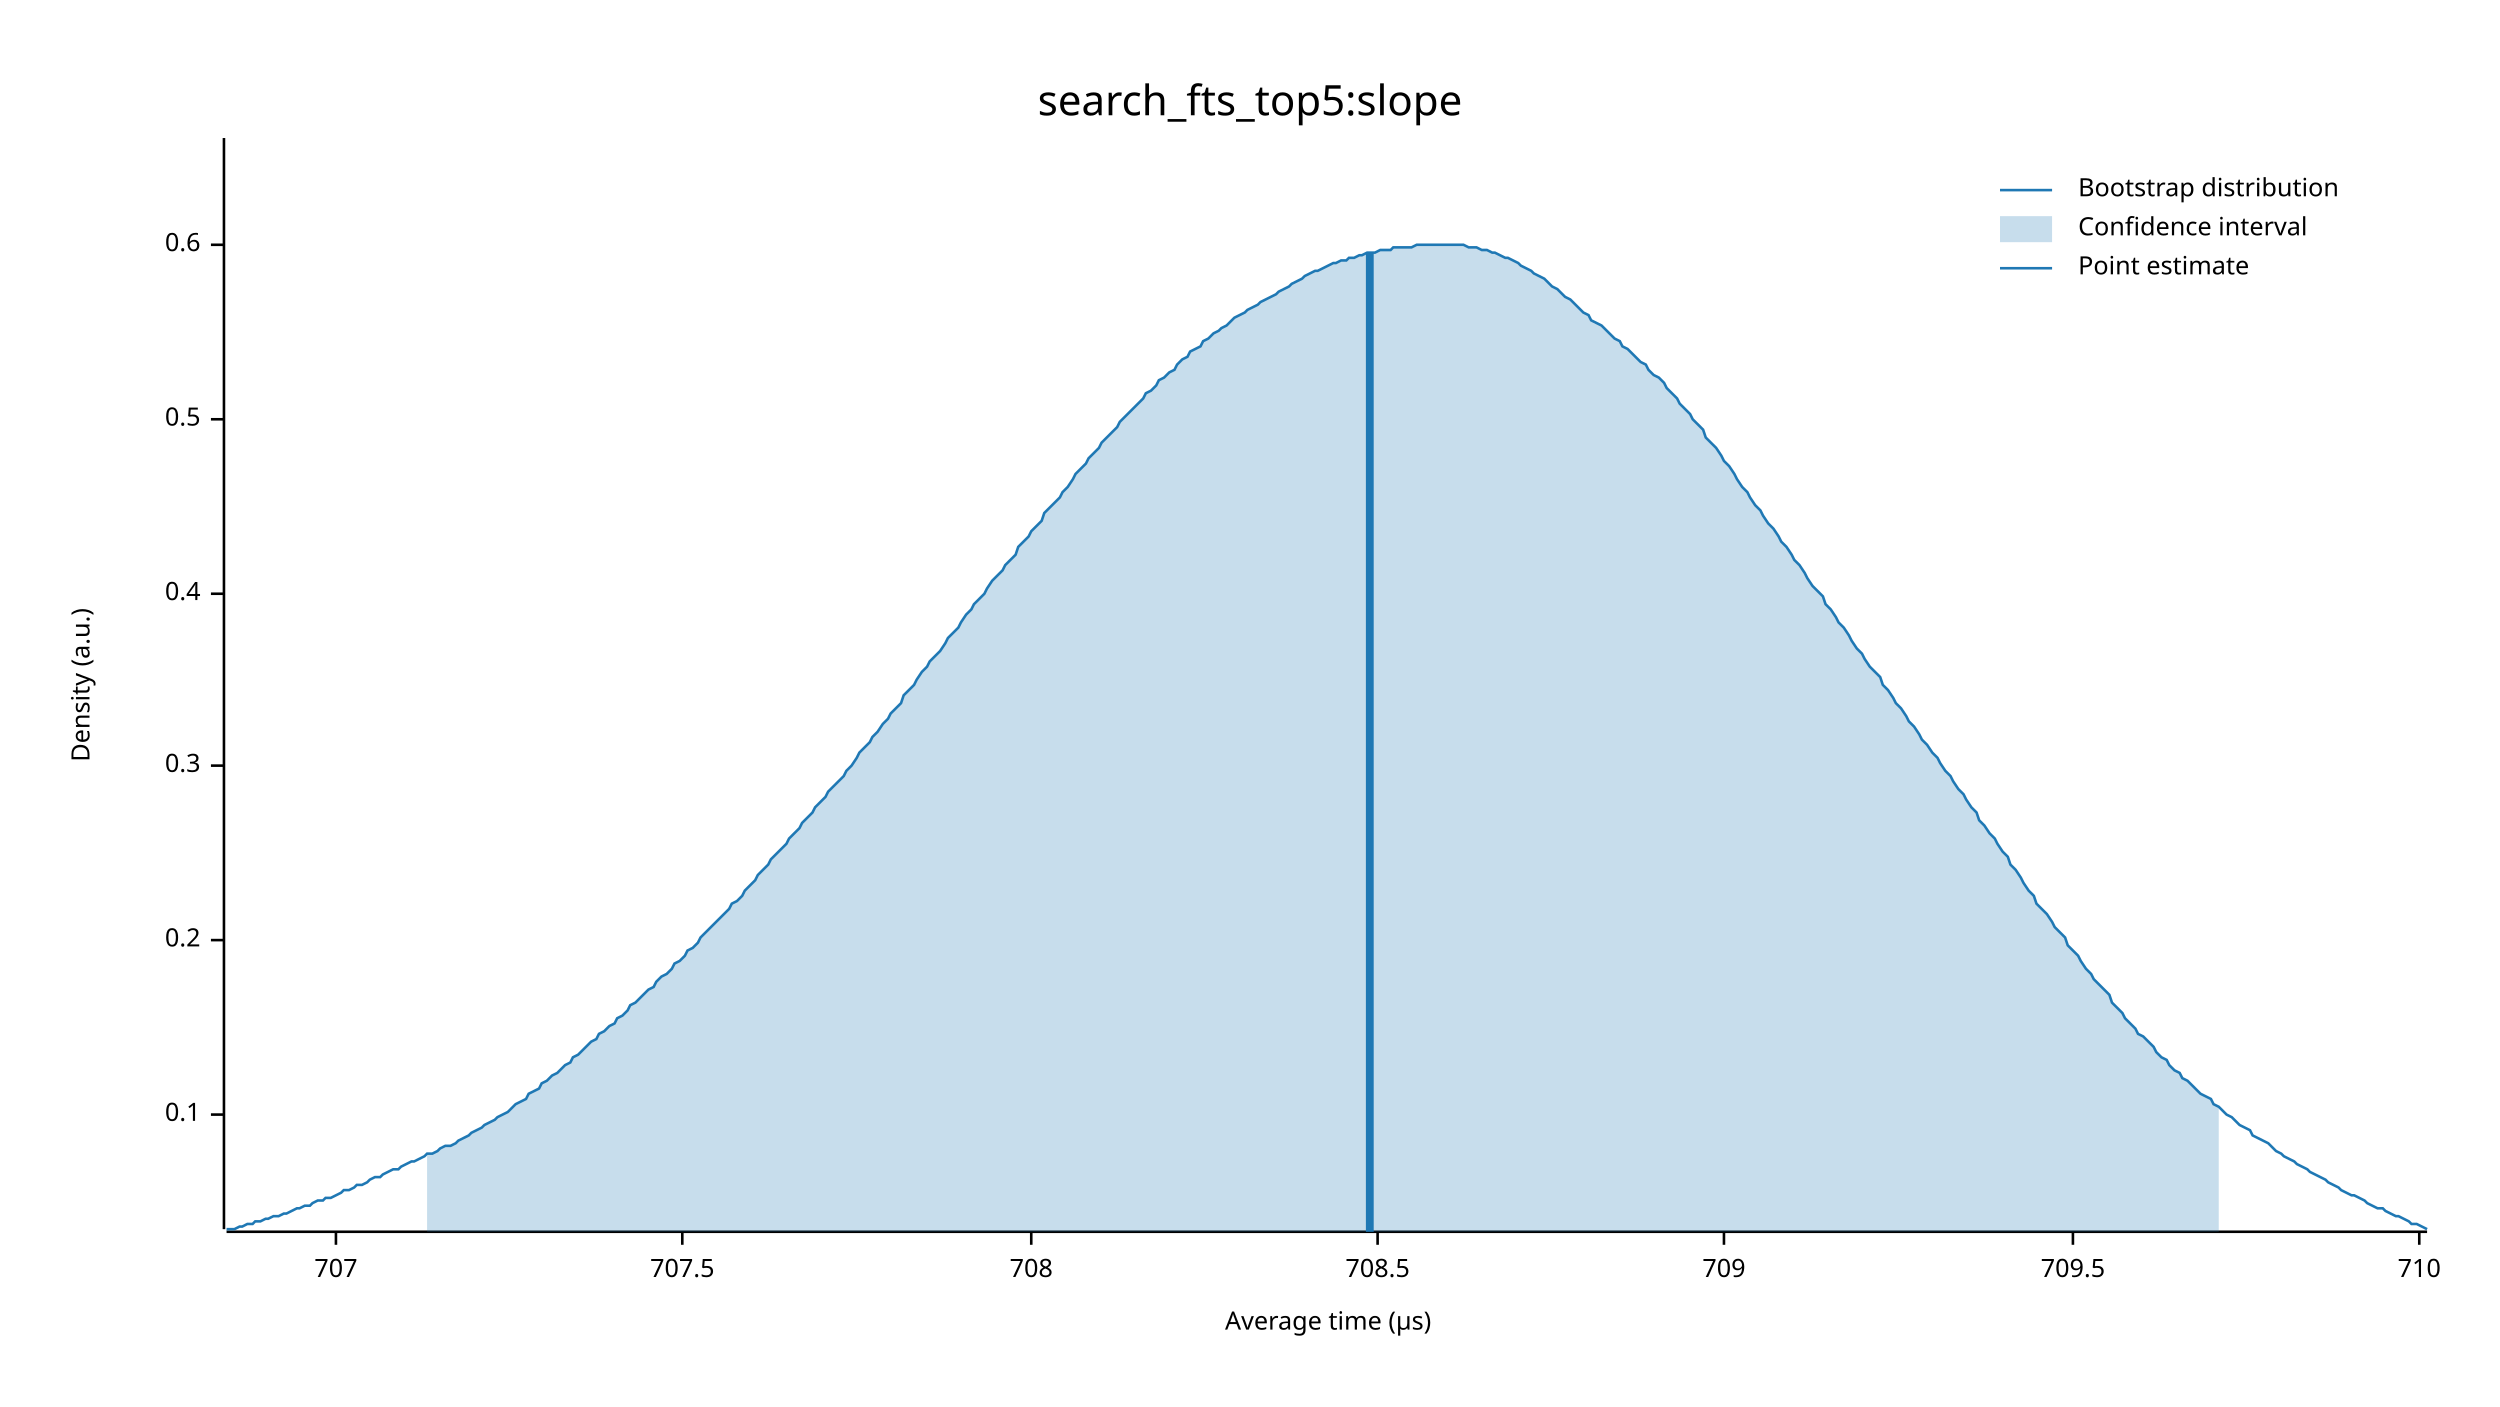
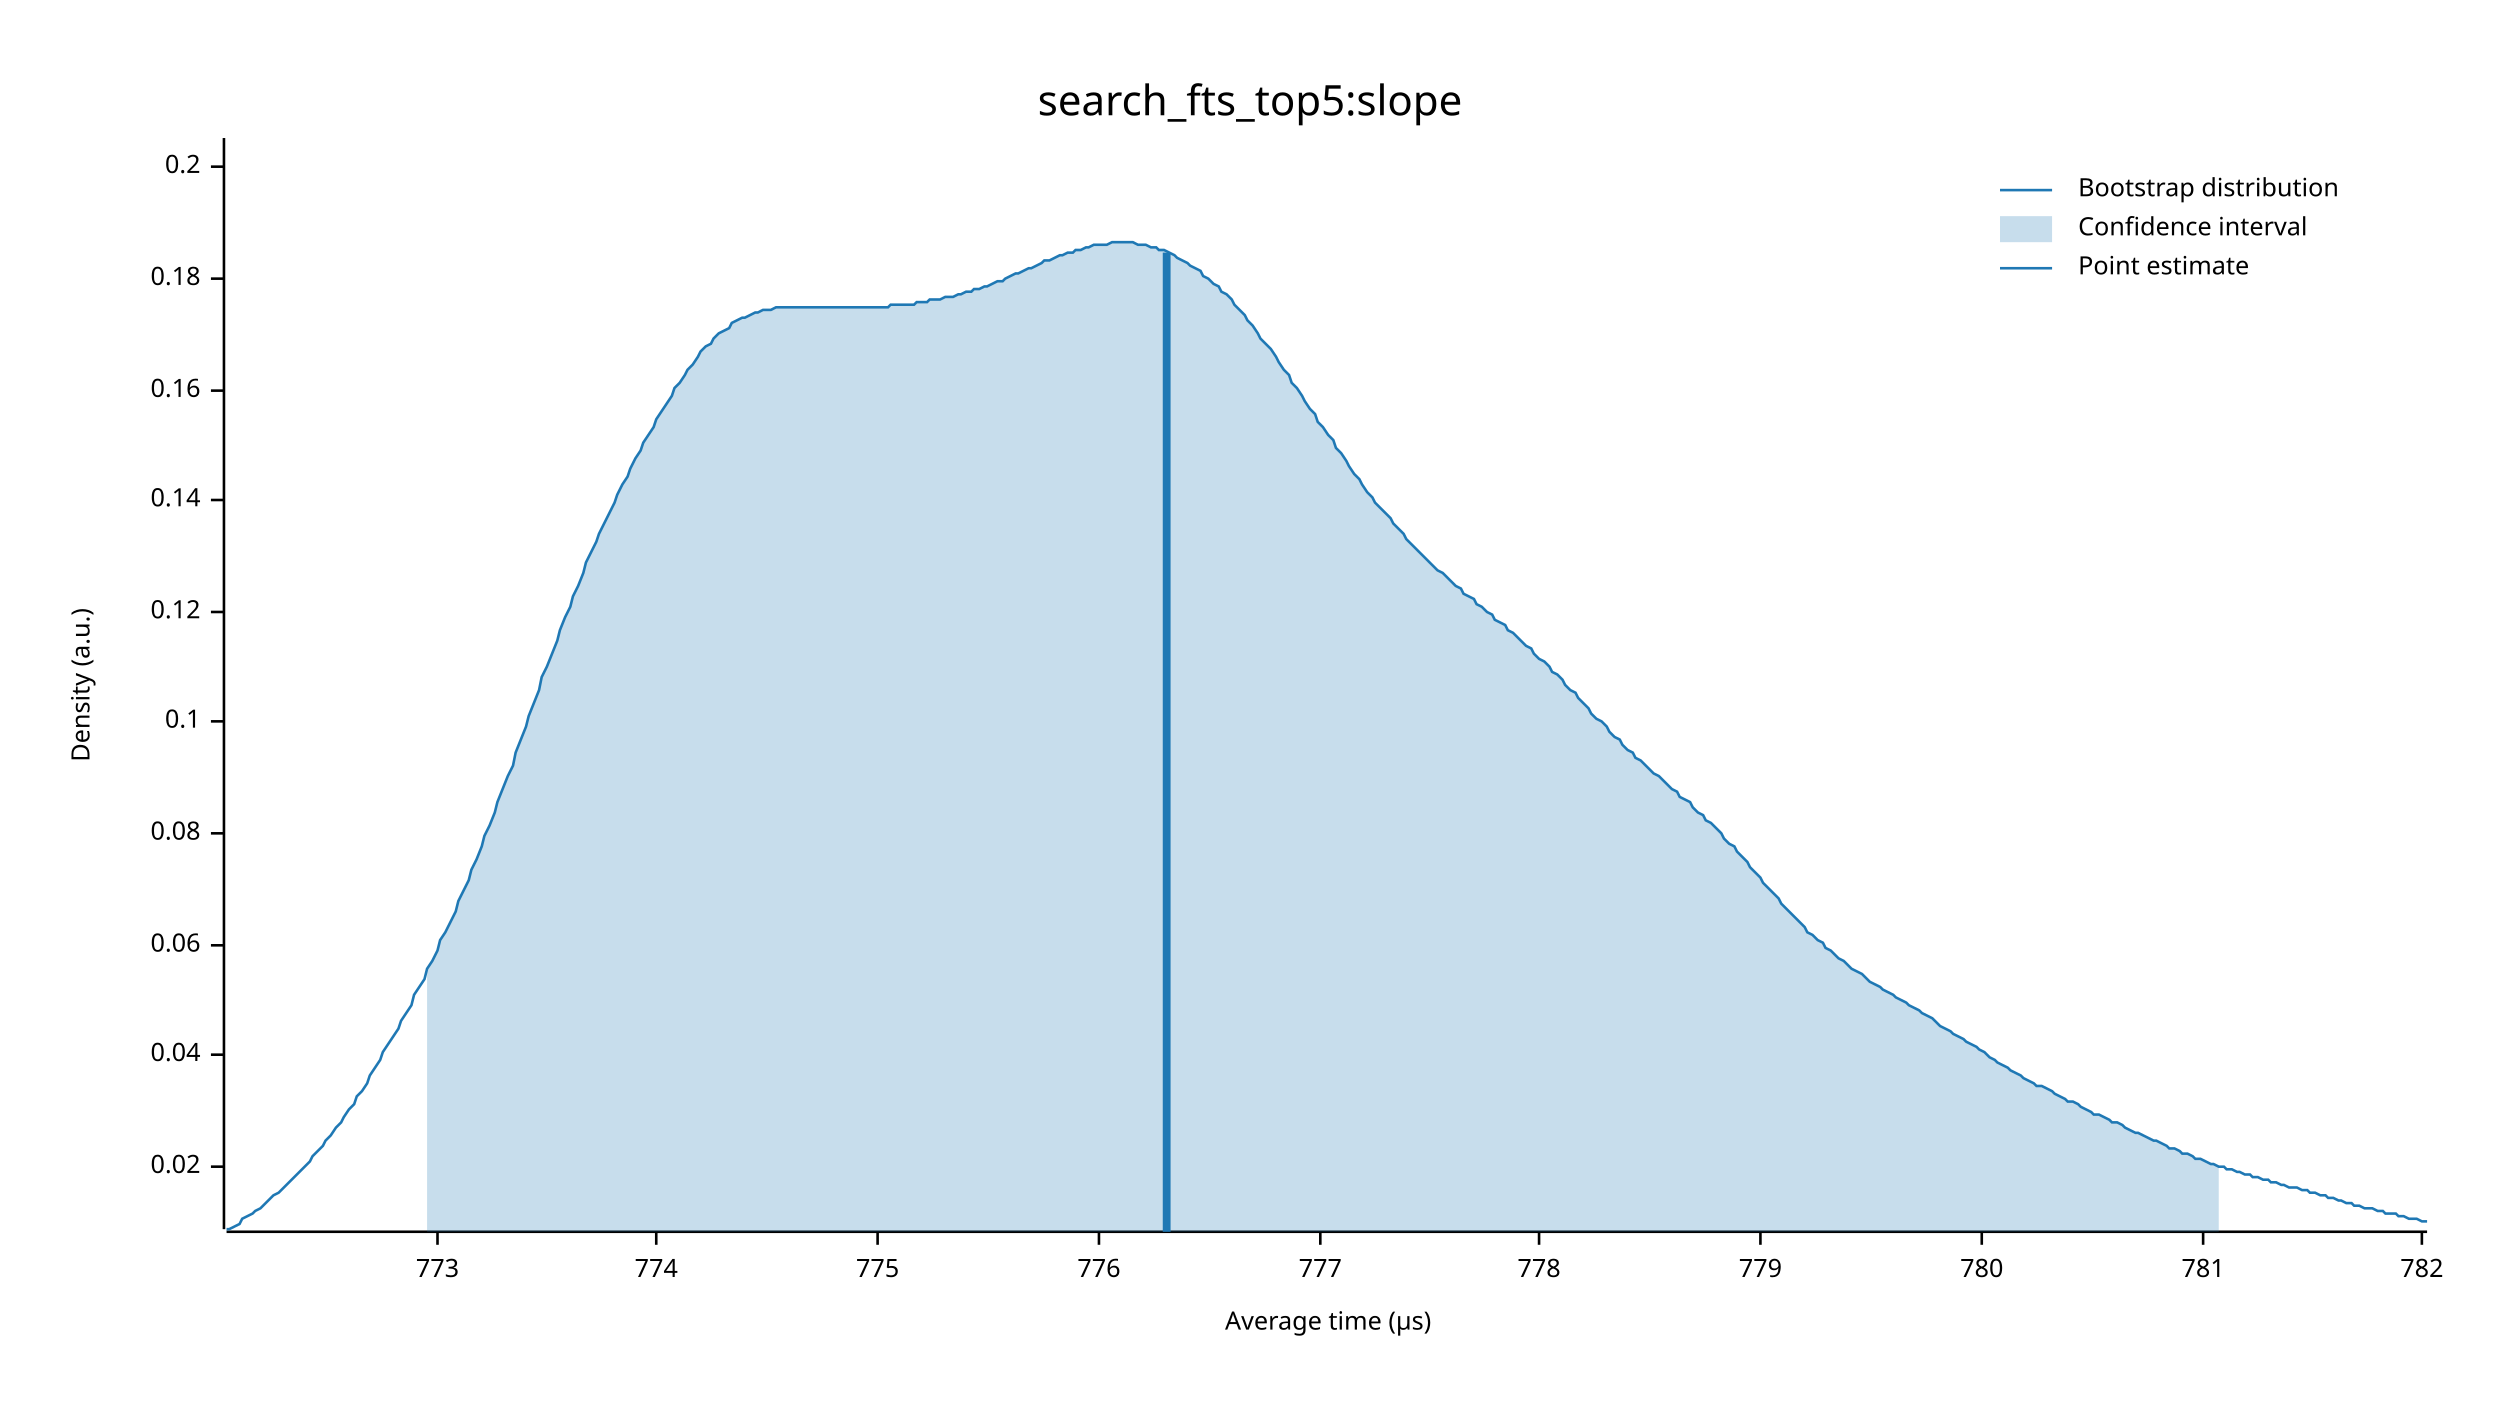
<svg xmlns="http://www.w3.org/2000/svg" width="960" height="540" viewBox="0 0 960 540">
  <text x="480" y="32" dy="0.76em" text-anchor="middle" font-family="sans-serif" font-size="16.129" opacity="1" fill="#000000">
search_fts_top5:slope
</text>
  <text x="27" y="263" dy="0.76em" text-anchor="middle" font-family="sans-serif" font-size="9.677" opacity="1" fill="#000000" transform="rotate(270, 27, 263)">
Density (a.u.)
</text>
  <text x="510" y="513" dy="-0.5ex" text-anchor="middle" font-family="sans-serif" font-size="9.677" opacity="1" fill="#000000">
Average time (µs)
</text>
  <polyline fill="none" opacity="1" stroke="#000000" stroke-width="1" points="86,53 86,472 " />
-   <text x="77" y="428" dy="0.5ex" text-anchor="end" font-family="sans-serif" font-size="9.677" opacity="1" fill="#000000">
+   <text x="77" y="448" dy="0.5ex" text-anchor="end" font-family="sans-serif" font-size="9.677" opacity="1" fill="#000000">
+ 0.02
+ </text>
+   <polyline fill="none" opacity="1" stroke="#000000" stroke-width="1" points="81,448 86,448 " />
+   <text x="77" y="405" dy="0.5ex" text-anchor="end" font-family="sans-serif" font-size="9.677" opacity="1" fill="#000000">
+ 0.04
+ </text>
+   <polyline fill="none" opacity="1" stroke="#000000" stroke-width="1" points="81,405 86,405 " />
+   <text x="77" y="363" dy="0.5ex" text-anchor="end" font-family="sans-serif" font-size="9.677" opacity="1" fill="#000000">
+ 0.06
+ </text>
+   <polyline fill="none" opacity="1" stroke="#000000" stroke-width="1" points="81,363 86,363 " />
+   <text x="77" y="320" dy="0.5ex" text-anchor="end" font-family="sans-serif" font-size="9.677" opacity="1" fill="#000000">
+ 0.08
+ </text>
+   <polyline fill="none" opacity="1" stroke="#000000" stroke-width="1" points="81,320 86,320 " />
+   <text x="77" y="277" dy="0.5ex" text-anchor="end" font-family="sans-serif" font-size="9.677" opacity="1" fill="#000000">
0.1
</text>
-   <polyline fill="none" opacity="1" stroke="#000000" stroke-width="1" points="81,428 86,428 " />
-   <text x="77" y="361" dy="0.5ex" text-anchor="end" font-family="sans-serif" font-size="9.677" opacity="1" fill="#000000">
+   <polyline fill="none" opacity="1" stroke="#000000" stroke-width="1" points="81,277 86,277 " />
+   <text x="77" y="235" dy="0.5ex" text-anchor="end" font-family="sans-serif" font-size="9.677" opacity="1" fill="#000000">
+ 0.12
+ </text>
+   <polyline fill="none" opacity="1" stroke="#000000" stroke-width="1" points="81,235 86,235 " />
+   <text x="77" y="192" dy="0.5ex" text-anchor="end" font-family="sans-serif" font-size="9.677" opacity="1" fill="#000000">
+ 0.14
+ </text>
+   <polyline fill="none" opacity="1" stroke="#000000" stroke-width="1" points="81,192 86,192 " />
+   <text x="77" y="150" dy="0.5ex" text-anchor="end" font-family="sans-serif" font-size="9.677" opacity="1" fill="#000000">
+ 0.16
+ </text>
+   <polyline fill="none" opacity="1" stroke="#000000" stroke-width="1" points="81,150 86,150 " />
+   <text x="77" y="107" dy="0.5ex" text-anchor="end" font-family="sans-serif" font-size="9.677" opacity="1" fill="#000000">
+ 0.18
+ </text>
+   <polyline fill="none" opacity="1" stroke="#000000" stroke-width="1" points="81,107 86,107 " />
+   <text x="77" y="64" dy="0.5ex" text-anchor="end" font-family="sans-serif" font-size="9.677" opacity="1" fill="#000000">
0.2
</text>
-   <polyline fill="none" opacity="1" stroke="#000000" stroke-width="1" points="81,361 86,361 " />
-   <text x="77" y="294" dy="0.5ex" text-anchor="end" font-family="sans-serif" font-size="9.677" opacity="1" fill="#000000">
- 0.3
+   <polyline fill="none" opacity="1" stroke="#000000" stroke-width="1" points="81,64 86,64 " />
+   <polyline fill="none" opacity="1" stroke="#000000" stroke-width="1" points="87,473 932,473 " />
+   <text x="168" y="483" dy="0.76em" text-anchor="middle" font-family="sans-serif" font-size="9.677" opacity="1" fill="#000000">
+ 773
</text>
-   <polyline fill="none" opacity="1" stroke="#000000" stroke-width="1" points="81,294 86,294 " />
-   <text x="77" y="228" dy="0.5ex" text-anchor="end" font-family="sans-serif" font-size="9.677" opacity="1" fill="#000000">
- 0.4
+   <polyline fill="none" opacity="1" stroke="#000000" stroke-width="1" points="168,473 168,478 " />
+   <text x="252" y="483" dy="0.76em" text-anchor="middle" font-family="sans-serif" font-size="9.677" opacity="1" fill="#000000">
+ 774
</text>
-   <polyline fill="none" opacity="1" stroke="#000000" stroke-width="1" points="81,228 86,228 " />
-   <text x="77" y="161" dy="0.5ex" text-anchor="end" font-family="sans-serif" font-size="9.677" opacity="1" fill="#000000">
- 0.5
+   <polyline fill="none" opacity="1" stroke="#000000" stroke-width="1" points="252,473 252,478 " />
+   <text x="337" y="483" dy="0.76em" text-anchor="middle" font-family="sans-serif" font-size="9.677" opacity="1" fill="#000000">
+ 775
</text>
-   <polyline fill="none" opacity="1" stroke="#000000" stroke-width="1" points="81,161 86,161 " />
-   <text x="77" y="94" dy="0.5ex" text-anchor="end" font-family="sans-serif" font-size="9.677" opacity="1" fill="#000000">
- 0.6
+   <polyline fill="none" opacity="1" stroke="#000000" stroke-width="1" points="337,473 337,478 " />
+   <text x="422" y="483" dy="0.76em" text-anchor="middle" font-family="sans-serif" font-size="9.677" opacity="1" fill="#000000">
+ 776
</text>
-   <polyline fill="none" opacity="1" stroke="#000000" stroke-width="1" points="81,94 86,94 " />
-   <polyline fill="none" opacity="1" stroke="#000000" stroke-width="1" points="87,473 932,473 " />
-   <text x="129" y="483" dy="0.76em" text-anchor="middle" font-family="sans-serif" font-size="9.677" opacity="1" fill="#000000">
- 707
+   <polyline fill="none" opacity="1" stroke="#000000" stroke-width="1" points="422,473 422,478 " />
+   <text x="507" y="483" dy="0.76em" text-anchor="middle" font-family="sans-serif" font-size="9.677" opacity="1" fill="#000000">
+ 777
</text>
-   <polyline fill="none" opacity="1" stroke="#000000" stroke-width="1" points="129,473 129,478 " />
-   <text x="262" y="483" dy="0.76em" text-anchor="middle" font-family="sans-serif" font-size="9.677" opacity="1" fill="#000000">
- 707.5
+   <polyline fill="none" opacity="1" stroke="#000000" stroke-width="1" points="507,473 507,478 " />
+   <text x="591" y="483" dy="0.76em" text-anchor="middle" font-family="sans-serif" font-size="9.677" opacity="1" fill="#000000">
+ 778
</text>
-   <polyline fill="none" opacity="1" stroke="#000000" stroke-width="1" points="262,473 262,478 " />
-   <text x="396" y="483" dy="0.76em" text-anchor="middle" font-family="sans-serif" font-size="9.677" opacity="1" fill="#000000">
- 708
+   <polyline fill="none" opacity="1" stroke="#000000" stroke-width="1" points="591,473 591,478 " />
+   <text x="676" y="483" dy="0.76em" text-anchor="middle" font-family="sans-serif" font-size="9.677" opacity="1" fill="#000000">
+ 779
</text>
-   <polyline fill="none" opacity="1" stroke="#000000" stroke-width="1" points="396,473 396,478 " />
-   <text x="529" y="483" dy="0.76em" text-anchor="middle" font-family="sans-serif" font-size="9.677" opacity="1" fill="#000000">
- 708.5
+   <polyline fill="none" opacity="1" stroke="#000000" stroke-width="1" points="676,473 676,478 " />
+   <text x="761" y="483" dy="0.76em" text-anchor="middle" font-family="sans-serif" font-size="9.677" opacity="1" fill="#000000">
+ 780
</text>
-   <polyline fill="none" opacity="1" stroke="#000000" stroke-width="1" points="529,473 529,478 " />
-   <text x="662" y="483" dy="0.76em" text-anchor="middle" font-family="sans-serif" font-size="9.677" opacity="1" fill="#000000">
- 709
+   <polyline fill="none" opacity="1" stroke="#000000" stroke-width="1" points="761,473 761,478 " />
+   <text x="846" y="483" dy="0.76em" text-anchor="middle" font-family="sans-serif" font-size="9.677" opacity="1" fill="#000000">
+ 781
</text>
-   <polyline fill="none" opacity="1" stroke="#000000" stroke-width="1" points="662,473 662,478 " />
-   <text x="796" y="483" dy="0.76em" text-anchor="middle" font-family="sans-serif" font-size="9.677" opacity="1" fill="#000000">
- 709.5
+   <polyline fill="none" opacity="1" stroke="#000000" stroke-width="1" points="846,473 846,478 " />
+   <text x="930" y="483" dy="0.76em" text-anchor="middle" font-family="sans-serif" font-size="9.677" opacity="1" fill="#000000">
+ 782
</text>
-   <polyline fill="none" opacity="1" stroke="#000000" stroke-width="1" points="796,473 796,478 " />
-   <text x="929" y="483" dy="0.76em" text-anchor="middle" font-family="sans-serif" font-size="9.677" opacity="1" fill="#000000">
- 710
- </text>
-   <polyline fill="none" opacity="1" stroke="#000000" stroke-width="1" points="929,473 929,478 " />
-   <polyline fill="none" opacity="1" stroke="#1F78B4" stroke-width="1" points="87,472 88,472 90,472 92,471 93,471 95,470 97,470 98,469 100,469 102,468 103,468 105,467 107,467 109,466 110,466 112,465 114,464 115,464 117,463 119,463 120,462 122,461 124,461 125,460 127,460 129,459 131,458 132,457 134,457 136,456 137,455 139,455 141,454 142,453 144,452 146,452 147,451 149,450 151,449 153,449 154,448 156,447 158,446 159,446 161,445 163,444 164,443 166,443 168,442 169,441 171,440 173,440 175,439 176,438 178,437 180,436 181,435 183,434 185,433 186,432 188,431 190,430 191,429 193,428 195,427 197,425 198,424 200,423 202,422 203,420 205,419 207,418 208,416 210,415 212,413 214,412 215,411 217,409 219,408 220,406 222,405 224,403 225,402 227,400 229,399 230,397 232,396 234,394 236,393 237,391 239,390 241,388 242,386 244,385 246,383 247,382 249,380 251,379 252,377 254,375 256,374 258,372 259,370 261,369 263,367 264,365 266,364 268,362 269,360 271,358 273,356 274,355 276,353 278,351 280,349 281,347 283,346 285,344 286,342 288,340 290,338 291,336 293,334 295,332 296,330 298,328 300,326 302,324 303,322 305,320 307,318 308,316 310,314 312,312 313,310 315,308 317,306 318,304 320,302 322,300 324,298 325,296 327,294 329,291 330,289 332,287 334,285 335,283 337,281 339,278 341,276 342,274 344,272 346,270 347,267 349,265 351,263 352,261 354,258 356,256 357,254 359,252 361,250 363,247 364,245 366,243 368,241 369,239 371,236 373,234 374,232 376,230 378,228 379,226 381,223 383,221 385,219 386,217 388,215 390,213 391,210 393,208 395,206 396,204 398,202 400,200 401,197 403,195 405,193 407,191 408,189 410,187 412,184 413,182 415,180 417,178 418,176 420,174 422,172 423,170 425,168 427,166 429,164 430,162 432,160 434,158 435,157 437,155 439,153 440,151 442,150 444,148 445,146 447,145 449,143 451,142 452,140 454,138 456,137 457,135 459,134 461,133 462,131 464,130 466,128 468,127 469,126 471,125 473,123 474,122 476,121 478,120 479,119 481,118 483,117 484,116 486,115 488,114 490,113 491,112 493,111 495,110 496,109 498,108 500,107 501,106 503,105 505,104 506,104 508,103 510,102 512,101 513,101 515,100 517,100 518,99 520,99 522,98 523,98 525,97 527,97 528,97 530,96 532,96 534,96 535,95 537,95 539,95 540,95 542,95 544,94 545,94 547,94 549,94 550,94 552,94 554,94 556,94 557,94 559,94 561,94 562,94 564,95 566,95 567,95 569,96 571,96 573,97 574,97 576,98 578,99 579,99 581,100 583,101 584,102 586,103 588,104 589,105 591,106 593,107 595,109 596,110 598,111 600,113 601,114 603,115 605,117 606,118 608,120 610,121 611,123 613,124 615,125 617,127 618,128 620,130 622,131 623,133 625,134 627,136 628,137 630,139 632,140 633,142 635,144 637,145 639,147 640,149 642,151 644,153 645,155 647,157 649,159 650,161 652,163 654,165 655,168 657,170 659,172 661,175 662,177 664,179 666,182 667,184 669,187 671,189 672,191 674,194 676,196 677,198 679,201 681,203 683,206 684,208 686,210 688,213 689,215 691,217 693,220 694,222 696,225 698,227 700,229 701,232 703,234 705,237 706,239 708,241 710,244 711,246 713,249 715,251 716,253 718,256 720,258 722,260 723,263 725,265 727,268 728,270 730,272 732,275 733,277 735,279 737,282 738,284 740,286 742,289 744,291 745,293 747,296 749,298 750,300 752,303 754,305 755,307 757,310 759,312 760,315 762,317 764,320 766,322 767,324 769,327 771,329 772,332 774,334 776,337 777,339 779,342 781,344 782,347 784,349 786,351 788,354 789,356 791,358 793,360 794,363 796,365 798,367 799,369 801,372 803,374 804,376 806,378 808,380 810,382 811,385 813,387 815,389 816,391 818,393 820,395 821,397 823,398 825,400 827,402 828,404 830,406 832,407 833,409 835,411 837,412 838,414 840,415 842,417 843,418 845,420 847,421 849,422 850,424 852,425 854,427 855,428 857,429 859,431 860,432 862,433 864,434 865,436 867,437 869,438 871,439 872,440 874,442 876,443 877,444 879,445 881,446 882,447 884,448 886,449 887,450 889,451 891,452 893,453 894,454 896,455 898,456 899,457 901,458 903,459 904,459 906,460 908,461 909,462 911,463 913,464 915,464 916,465 918,466 920,467 921,467 923,468 925,469 926,470 928,470 930,471 932,472 " />
-   <polygon opacity="0.25" fill="#1F78B4" points="164,443 166,443 168,442 169,441 171,440 173,440 175,439 176,438 178,437 180,436 181,435 183,434 185,433 186,432 188,431 190,430 191,429 193,428 195,427 197,425 198,424 200,423 202,422 203,420 205,419 207,418 208,416 210,415 212,413 214,412 215,411 217,409 219,408 220,406 222,405 224,403 225,402 227,400 229,399 230,397 232,396 234,394 236,393 237,391 239,390 241,388 242,386 244,385 246,383 247,382 249,380 251,379 252,377 254,375 256,374 258,372 259,370 261,369 263,367 264,365 266,364 268,362 269,360 271,358 273,356 274,355 276,353 278,351 280,349 281,347 283,346 285,344 286,342 288,340 290,338 291,336 293,334 295,332 296,330 298,328 300,326 302,324 303,322 305,320 307,318 308,316 310,314 312,312 313,310 315,308 317,306 318,304 320,302 322,300 324,298 325,296 327,294 329,291 330,289 332,287 334,285 335,283 337,281 339,278 341,276 342,274 344,272 346,270 347,267 349,265 351,263 352,261 354,258 356,256 357,254 359,252 361,250 363,247 364,245 366,243 368,241 369,239 371,236 373,234 374,232 376,230 378,228 379,226 381,223 383,221 385,219 386,217 388,215 390,213 391,210 393,208 395,206 396,204 398,202 400,200 401,197 403,195 405,193 407,191 408,189 410,187 412,184 413,182 415,180 417,178 418,176 420,174 422,172 423,170 425,168 427,166 429,164 430,162 432,160 434,158 435,157 437,155 439,153 440,151 442,150 444,148 445,146 447,145 449,143 451,142 452,140 454,138 456,137 457,135 459,134 461,133 462,131 464,130 466,128 468,127 469,126 471,125 473,123 474,122 476,121 478,120 479,119 481,118 483,117 484,116 486,115 488,114 490,113 491,112 493,111 495,110 496,109 498,108 500,107 501,106 503,105 505,104 506,104 508,103 510,102 512,101 513,101 515,100 517,100 518,99 520,99 522,98 523,98 525,97 527,97 528,97 530,96 532,96 534,96 535,95 537,95 539,95 540,95 542,95 544,94 545,94 547,94 549,94 550,94 552,94 554,94 556,94 557,94 559,94 561,94 562,94 564,95 566,95 567,95 569,96 571,96 573,97 574,97 576,98 578,99 579,99 581,100 583,101 584,102 586,103 588,104 589,105 591,106 593,107 595,109 596,110 598,111 600,113 601,114 603,115 605,117 606,118 608,120 610,121 611,123 613,124 615,125 617,127 618,128 620,130 622,131 623,133 625,134 627,136 628,137 630,139 632,140 633,142 635,144 637,145 639,147 640,149 642,151 644,153 645,155 647,157 649,159 650,161 652,163 654,165 655,168 657,170 659,172 661,175 662,177 664,179 666,182 667,184 669,187 671,189 672,191 674,194 676,196 677,198 679,201 681,203 683,206 684,208 686,210 688,213 689,215 691,217 693,220 694,222 696,225 698,227 700,229 701,232 703,234 705,237 706,239 708,241 710,244 711,246 713,249 715,251 716,253 718,256 720,258 722,260 723,263 725,265 727,268 728,270 730,272 732,275 733,277 735,279 737,282 738,284 740,286 742,289 744,291 745,293 747,296 749,298 750,300 752,303 754,305 755,307 757,310 759,312 760,315 762,317 764,320 766,322 767,324 769,327 771,329 772,332 774,334 776,337 777,339 779,342 781,344 782,347 784,349 786,351 788,354 789,356 791,358 793,360 794,363 796,365 798,367 799,369 801,372 803,374 804,376 806,378 808,380 810,382 811,385 813,387 815,389 816,391 818,393 820,395 821,397 823,398 825,400 827,402 828,404 830,406 832,407 833,409 835,411 837,412 838,414 840,415 842,417 843,418 845,420 847,421 849,422 850,424 852,425 852,473 164,473 " />
-   <polyline fill="none" opacity="1" stroke="#1F78B4" stroke-width="3" points="526,473 526,97 " />
+   <polyline fill="none" opacity="1" stroke="#000000" stroke-width="1" points="930,473 930,478 " />
+   <polyline fill="none" opacity="1" stroke="#1F78B4" stroke-width="1" points="87,472 88,472 90,471 92,470 93,468 95,467 97,466 98,465 100,464 102,462 103,461 105,459 107,458 109,456 110,455 112,453 114,451 115,450 117,448 119,446 120,444 122,442 124,440 125,438 127,436 129,433 131,431 132,429 134,426 136,424 137,421 139,419 141,416 142,413 144,410 146,407 147,404 149,401 151,398 153,395 154,392 156,389 158,386 159,382 161,379 163,376 164,372 166,369 168,365 169,361 171,358 173,354 175,350 176,346 178,342 180,338 181,334 183,330 185,325 186,321 188,317 190,312 191,308 193,303 195,298 197,294 198,289 200,284 202,279 203,275 205,270 207,265 208,260 210,256 212,251 214,246 215,242 217,237 219,233 220,229 222,225 224,220 225,216 227,212 229,208 230,205 232,201 234,197 236,193 237,190 239,186 241,183 242,180 244,176 246,173 247,170 249,167 251,164 252,161 254,158 256,155 258,152 259,149 261,147 263,144 264,142 266,140 268,137 269,135 271,133 273,132 274,130 276,128 278,127 280,126 281,124 283,123 285,122 286,122 288,121 290,120 291,120 293,119 295,119 296,119 298,118 300,118 302,118 303,118 305,118 307,118 308,118 310,118 312,118 313,118 315,118 317,118 318,118 320,118 322,118 324,118 325,118 327,118 329,118 330,118 332,118 334,118 335,118 337,118 339,118 341,118 342,117 344,117 346,117 347,117 349,117 351,117 352,116 354,116 356,116 357,115 359,115 361,115 363,114 364,114 366,114 368,113 369,113 371,112 373,112 374,111 376,111 378,110 379,110 381,109 383,108 385,108 386,107 388,106 390,105 391,105 393,104 395,103 396,103 398,102 400,101 401,100 403,100 405,99 407,98 408,98 410,97 412,97 413,96 415,96 417,95 418,95 420,94 422,94 423,94 425,94 427,93 429,93 430,93 432,93 434,93 435,93 437,94 439,94 440,94 442,95 444,95 445,96 447,96 449,97 451,98 452,99 454,100 456,101 457,102 459,103 461,104 462,106 464,107 466,109 468,110 469,112 471,113 473,115 474,117 476,119 478,121 479,123 481,125 483,128 484,130 486,132 488,134 490,137 491,139 493,142 495,144 496,147 498,149 500,152 501,154 503,157 505,159 506,162 508,164 510,167 512,169 513,172 515,174 517,177 518,179 520,182 522,184 523,186 525,189 527,191 528,193 530,195 532,197 534,199 535,201 537,203 539,205 540,207 542,209 544,211 545,212 547,214 549,216 550,217 552,219 554,220 556,222 557,223 559,225 561,226 562,228 564,229 566,230 567,232 569,233 571,235 573,236 574,238 576,239 578,240 579,242 581,243 583,245 584,246 586,248 588,249 589,251 591,253 593,254 595,256 596,258 598,259 600,261 601,263 603,265 605,266 606,268 608,270 610,272 611,274 613,276 615,277 617,279 618,281 620,283 622,284 623,286 625,288 627,289 628,291 630,292 632,294 633,295 635,297 637,298 639,300 640,301 642,303 644,304 645,306 647,307 649,308 650,310 652,312 654,313 655,315 657,316 659,318 661,320 662,322 664,324 666,325 667,327 669,329 671,331 672,333 674,335 676,337 677,339 679,341 681,343 683,345 684,347 686,349 688,351 689,352 691,354 693,356 694,358 696,359 698,361 700,362 701,364 703,365 705,367 706,368 708,369 710,371 711,372 713,373 715,374 716,375 718,377 720,378 722,379 723,380 725,381 727,382 728,383 730,384 732,385 733,386 735,387 737,388 738,389 740,390 742,391 744,393 745,394 747,395 749,396 750,397 752,398 754,399 755,400 757,401 759,402 760,403 762,404 764,406 766,407 767,408 769,409 771,410 772,411 774,412 776,413 777,414 779,415 781,416 782,417 784,417 786,418 788,419 789,420 791,421 793,422 794,423 796,423 798,424 799,425 801,426 803,427 804,428 806,428 808,429 810,430 811,431 813,431 815,432 816,433 818,434 820,435 821,435 823,436 825,437 827,438 828,438 830,439 832,440 833,441 835,441 837,442 838,443 840,443 842,444 843,445 845,445 847,446 849,447 850,447 852,448 854,448 855,449 857,449 859,450 860,450 862,451 864,451 865,452 867,452 869,453 871,453 872,454 874,454 876,455 877,455 879,456 881,456 882,456 884,457 886,457 887,458 889,458 891,459 893,459 894,460 896,460 898,461 899,461 901,462 903,462 904,463 906,463 908,464 909,464 911,464 913,465 915,465 916,466 918,466 920,466 921,467 923,467 925,468 926,468 928,468 930,469 932,469 " />
+   <polygon opacity="0.25" fill="#1F78B4" points="164,372 166,369 168,365 169,361 171,358 173,354 175,350 176,346 178,342 180,338 181,334 183,330 185,325 186,321 188,317 190,312 191,308 193,303 195,298 197,294 198,289 200,284 202,279 203,275 205,270 207,265 208,260 210,256 212,251 214,246 215,242 217,237 219,233 220,229 222,225 224,220 225,216 227,212 229,208 230,205 232,201 234,197 236,193 237,190 239,186 241,183 242,180 244,176 246,173 247,170 249,167 251,164 252,161 254,158 256,155 258,152 259,149 261,147 263,144 264,142 266,140 268,137 269,135 271,133 273,132 274,130 276,128 278,127 280,126 281,124 283,123 285,122 286,122 288,121 290,120 291,120 293,119 295,119 296,119 298,118 300,118 302,118 303,118 305,118 307,118 308,118 310,118 312,118 313,118 315,118 317,118 318,118 320,118 322,118 324,118 325,118 327,118 329,118 330,118 332,118 334,118 335,118 337,118 339,118 341,118 342,117 344,117 346,117 347,117 349,117 351,117 352,116 354,116 356,116 357,115 359,115 361,115 363,114 364,114 366,114 368,113 369,113 371,112 373,112 374,111 376,111 378,110 379,110 381,109 383,108 385,108 386,107 388,106 390,105 391,105 393,104 395,103 396,103 398,102 400,101 401,100 403,100 405,99 407,98 408,98 410,97 412,97 413,96 415,96 417,95 418,95 420,94 422,94 423,94 425,94 427,93 429,93 430,93 432,93 434,93 435,93 437,94 439,94 440,94 442,95 444,95 445,96 447,96 449,97 451,98 452,99 454,100 456,101 457,102 459,103 461,104 462,106 464,107 466,109 468,110 469,112 471,113 473,115 474,117 476,119 478,121 479,123 481,125 483,128 484,130 486,132 488,134 490,137 491,139 493,142 495,144 496,147 498,149 500,152 501,154 503,157 505,159 506,162 508,164 510,167 512,169 513,172 515,174 517,177 518,179 520,182 522,184 523,186 525,189 527,191 528,193 530,195 532,197 534,199 535,201 537,203 539,205 540,207 542,209 544,211 545,212 547,214 549,216 550,217 552,219 554,220 556,222 557,223 559,225 561,226 562,228 564,229 566,230 567,232 569,233 571,235 573,236 574,238 576,239 578,240 579,242 581,243 583,245 584,246 586,248 588,249 589,251 591,253 593,254 595,256 596,258 598,259 600,261 601,263 603,265 605,266 606,268 608,270 610,272 611,274 613,276 615,277 617,279 618,281 620,283 622,284 623,286 625,288 627,289 628,291 630,292 632,294 633,295 635,297 637,298 639,300 640,301 642,303 644,304 645,306 647,307 649,308 650,310 652,312 654,313 655,315 657,316 659,318 661,320 662,322 664,324 666,325 667,327 669,329 671,331 672,333 674,335 676,337 677,339 679,341 681,343 683,345 684,347 686,349 688,351 689,352 691,354 693,356 694,358 696,359 698,361 700,362 701,364 703,365 705,367 706,368 708,369 710,371 711,372 713,373 715,374 716,375 718,377 720,378 722,379 723,380 725,381 727,382 728,383 730,384 732,385 733,386 735,387 737,388 738,389 740,390 742,391 744,393 745,394 747,395 749,396 750,397 752,398 754,399 755,400 757,401 759,402 760,403 762,404 764,406 766,407 767,408 769,409 771,410 772,411 774,412 776,413 777,414 779,415 781,416 782,417 784,417 786,418 788,419 789,420 791,421 793,422 794,423 796,423 798,424 799,425 801,426 803,427 804,428 806,428 808,429 810,430 811,431 813,431 815,432 816,433 818,434 820,435 821,435 823,436 825,437 827,438 828,438 830,439 832,440 833,441 835,441 837,442 838,443 840,443 842,444 843,445 845,445 847,446 849,447 850,447 852,448 852,473 164,473 " />
+   <polyline fill="none" opacity="1" stroke="#1F78B4" stroke-width="3" points="448,473 448,97 " />
  <text x="798" y="68" dy="0.76em" text-anchor="start" font-family="sans-serif" font-size="9.677" opacity="1" fill="#000000">
Bootstrap distribution
</text>
  <text x="798" y="83" dy="0.76em" text-anchor="start" font-family="sans-serif" font-size="9.677" opacity="1" fill="#000000">
Confidence interval
</text>
  <text x="798" y="98" dy="0.76em" text-anchor="start" font-family="sans-serif" font-size="9.677" opacity="1" fill="#000000">
Point estimate
</text>
  <polyline fill="none" opacity="1" stroke="#1F78B4" stroke-width="1" points="768,73 788,73 " />
  <rect x="768" y="83" width="20" height="10" opacity="0.25" fill="#1F78B4" stroke="none" />
  <polyline fill="none" opacity="1" stroke="#1F78B4" stroke-width="1" points="768,103 788,103 " />
</svg>
